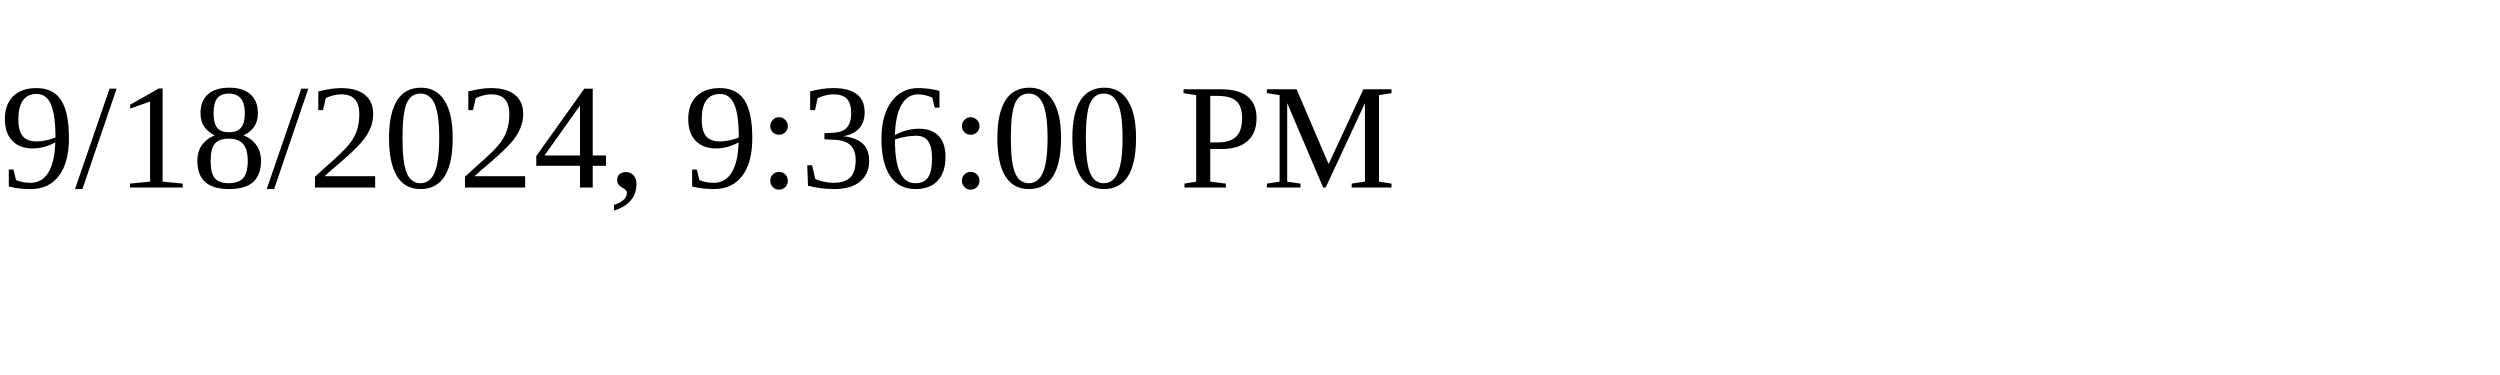
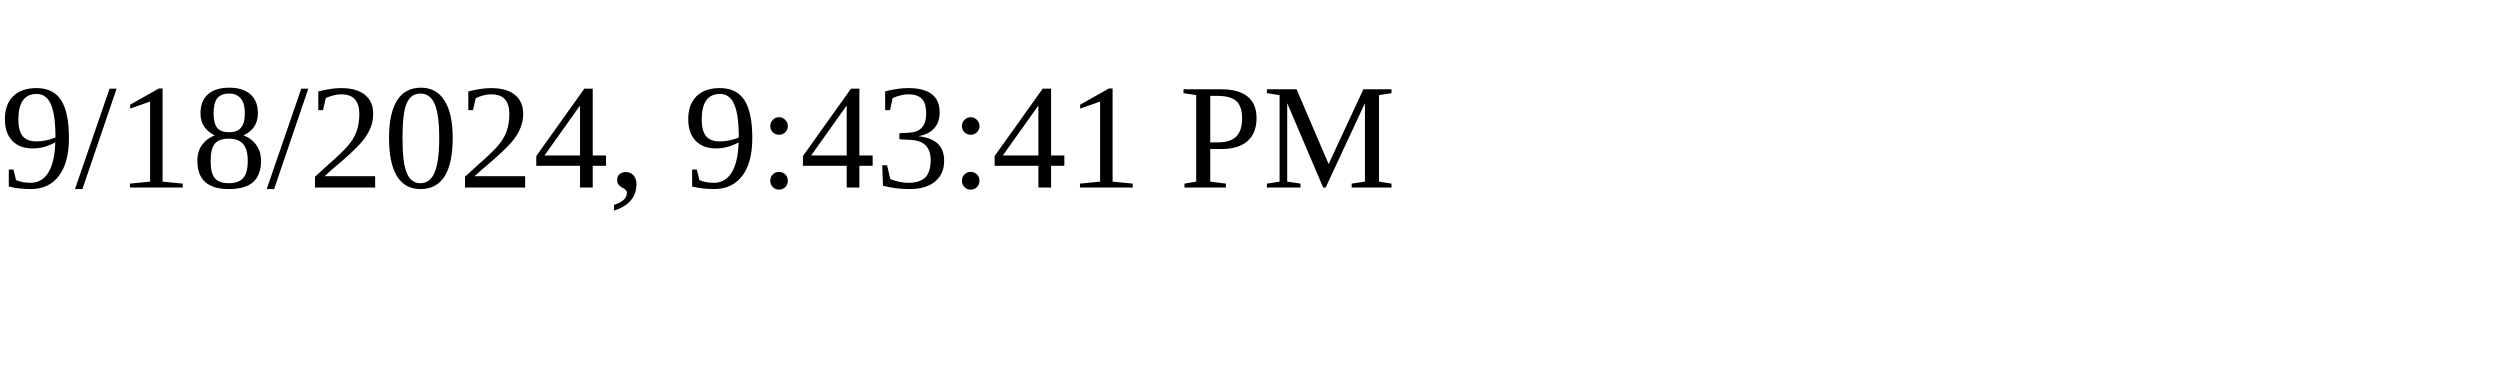
<svg xmlns="http://www.w3.org/2000/svg" height="30" width="200">
-   <text x="0" y="15">9/18/2024, 9:36:00 PM</text>
+   <text x="0" y="15">9/18/2024, 9:43:41 PM</text>
</svg>
